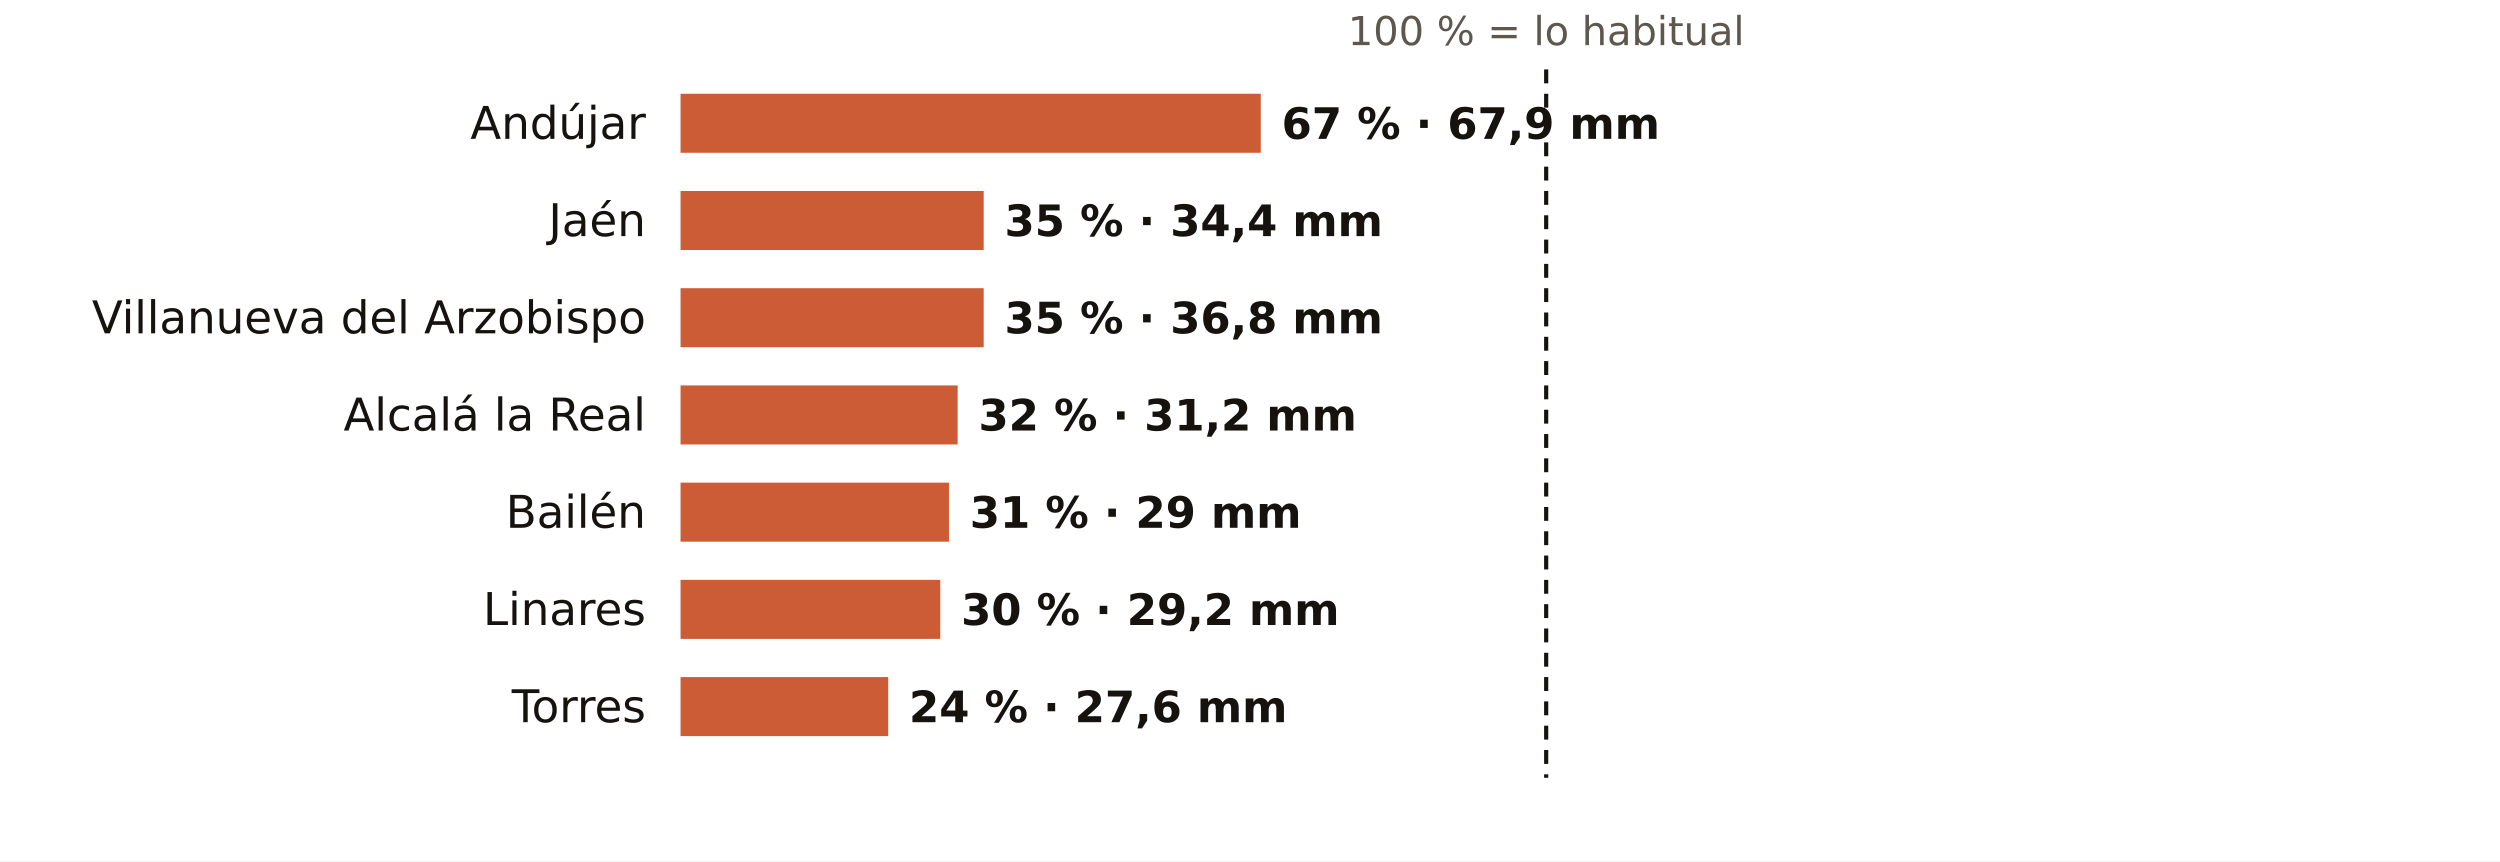
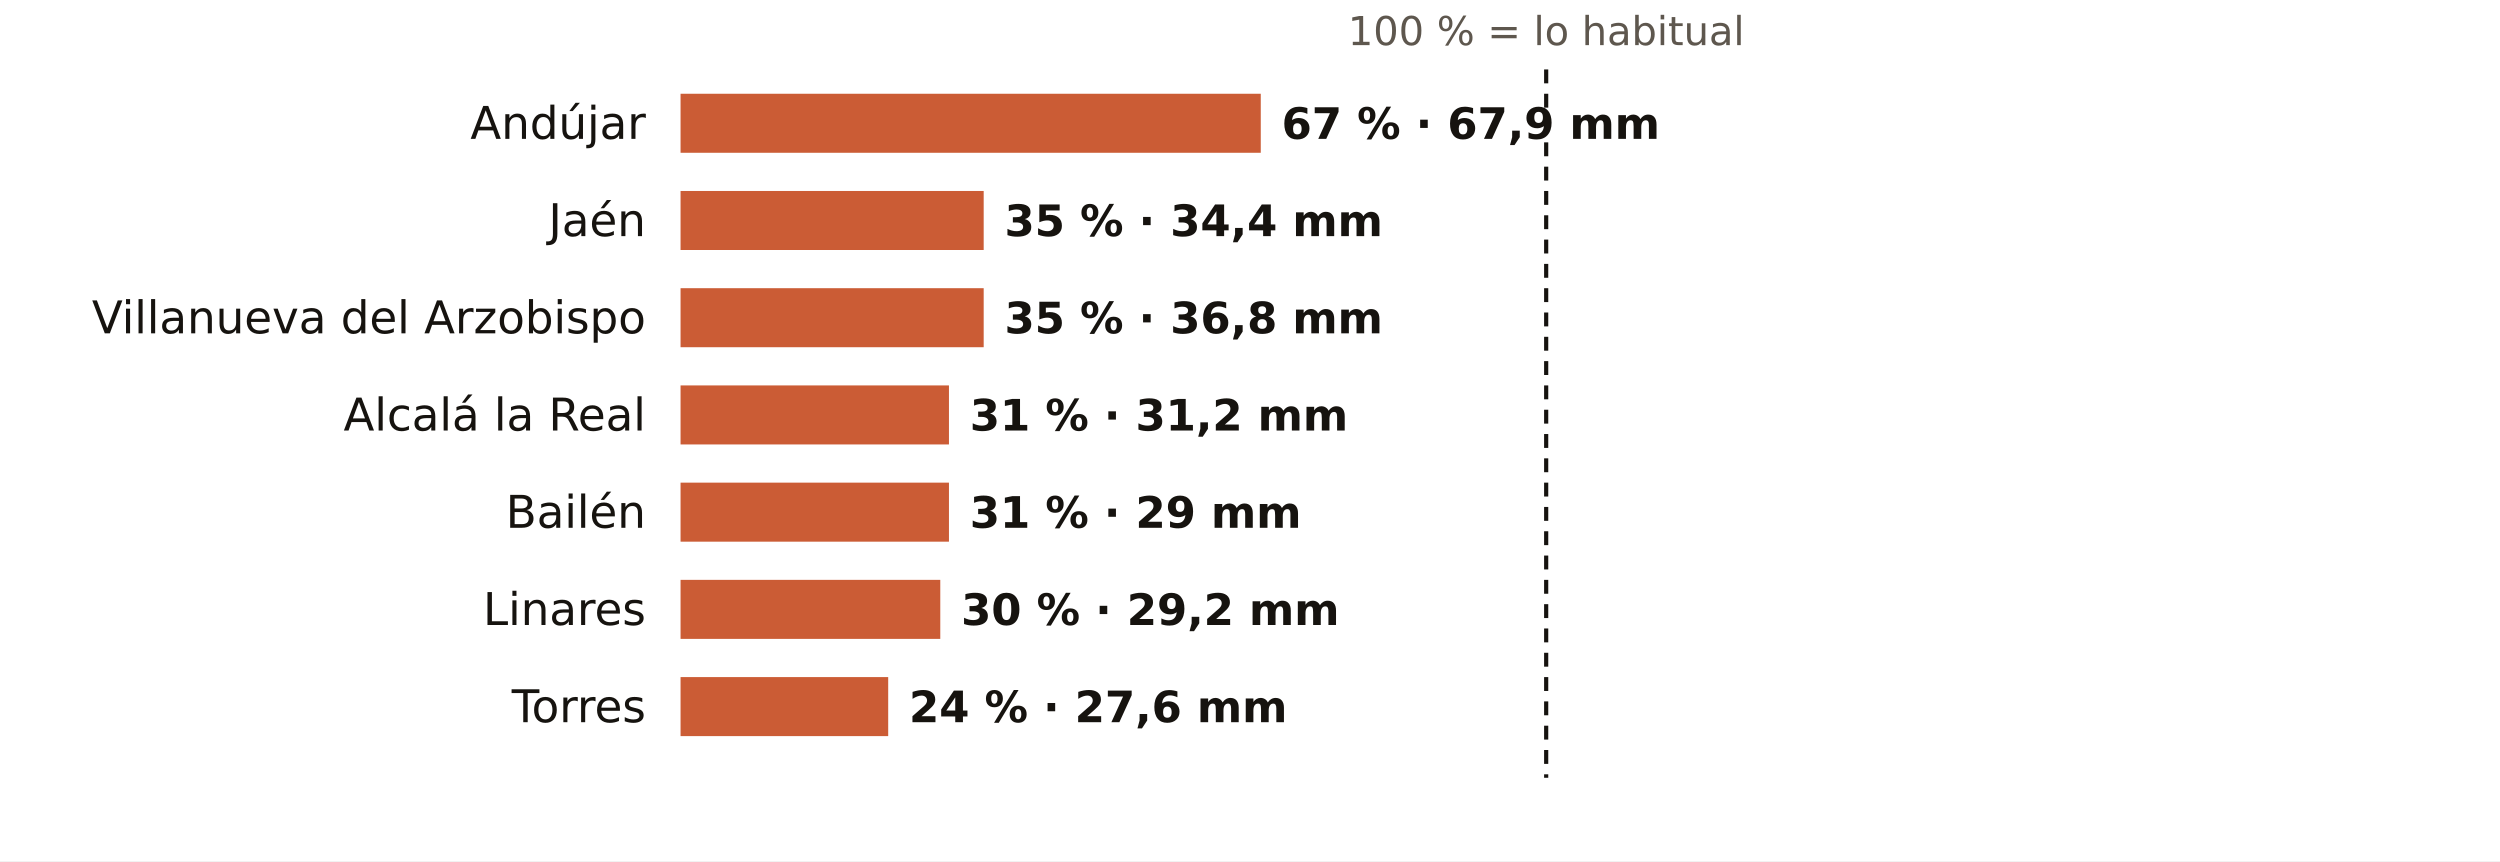
<svg xmlns="http://www.w3.org/2000/svg" viewBox="0 0 720 248" width="720" height="248" role="img" aria-label="El otoño en los pluviómetros de AEMET de Jaén: % de lo habitual">
  <rect width="720" height="248" fill="#FFFFFF" />
  <text x="445.3" y="13.0" font-size="11.5" fill="#5E574E" text-anchor="middle" font-weight="400" font-family="Public Sans, DejaVu Sans, Arial, sans-serif">100 % = lo habitual</text>
  <text x="186.0" y="40.0" font-size="13" fill="#16130F" text-anchor="end" font-weight="500" font-family="Public Sans, DejaVu Sans, Arial, sans-serif">Andújar</text>
  <rect x="196" y="27" width="167.1" height="17" fill="#C4461A" opacity="0.88" />
  <text x="369.1" y="40.0" font-size="12.5" fill="#16130F" text-anchor="start" font-weight="600" font-family="Public Sans, DejaVu Sans, Arial, sans-serif">67 % · 67,9 mm</text>
  <text x="186.0" y="68.0" font-size="13" fill="#16130F" text-anchor="end" font-weight="500" font-family="Public Sans, DejaVu Sans, Arial, sans-serif">Jaén</text>
  <rect x="196" y="55" width="87.3" height="17" fill="#C4461A" opacity="0.88" />
  <text x="289.3" y="68.0" font-size="12.5" fill="#16130F" text-anchor="start" font-weight="600" font-family="Public Sans, DejaVu Sans, Arial, sans-serif">35 % · 34,4 mm</text>
  <text x="186.0" y="96.0" font-size="13" fill="#16130F" text-anchor="end" font-weight="500" font-family="Public Sans, DejaVu Sans, Arial, sans-serif">Villanueva del Arzobispo</text>
  <rect x="196" y="83" width="87.3" height="17" fill="#C4461A" opacity="0.88" />
  <text x="289.3" y="96.0" font-size="12.5" fill="#16130F" text-anchor="start" font-weight="600" font-family="Public Sans, DejaVu Sans, Arial, sans-serif">35 % · 36,8 mm</text>
  <text x="186.0" y="124.0" font-size="13" fill="#16130F" text-anchor="end" font-weight="500" font-family="Public Sans, DejaVu Sans, Arial, sans-serif">Alcalá la Real</text>
-   <rect x="196" y="111" width="79.8" height="17" fill="#C4461A" opacity="0.88" />
-   <text x="281.8" y="124.0" font-size="12.5" fill="#16130F" text-anchor="start" font-weight="600" font-family="Public Sans, DejaVu Sans, Arial, sans-serif">32 % · 31,2 mm</text>
+   <rect x="196" y="111" width="77.3" height="17" fill="#C4461A" opacity="0.88" />
+   <text x="279.3" y="124.0" font-size="12.5" fill="#16130F" text-anchor="start" font-weight="600" font-family="Public Sans, DejaVu Sans, Arial, sans-serif">31 % · 31,2 mm</text>
  <text x="186.0" y="152.0" font-size="13" fill="#16130F" text-anchor="end" font-weight="500" font-family="Public Sans, DejaVu Sans, Arial, sans-serif">Bailén</text>
  <rect x="196" y="139" width="77.3" height="17" fill="#C4461A" opacity="0.88" />
  <text x="279.3" y="152.0" font-size="12.5" fill="#16130F" text-anchor="start" font-weight="600" font-family="Public Sans, DejaVu Sans, Arial, sans-serif">31 % · 29 mm</text>
  <text x="186.0" y="180.0" font-size="13" fill="#16130F" text-anchor="end" font-weight="500" font-family="Public Sans, DejaVu Sans, Arial, sans-serif">Linares</text>
  <rect x="196" y="167" width="74.8" height="17" fill="#C4461A" opacity="0.88" />
  <text x="276.8" y="180.0" font-size="12.5" fill="#16130F" text-anchor="start" font-weight="600" font-family="Public Sans, DejaVu Sans, Arial, sans-serif">30 % · 29,2 mm</text>
  <text x="186.0" y="208.0" font-size="13" fill="#16130F" text-anchor="end" font-weight="500" font-family="Public Sans, DejaVu Sans, Arial, sans-serif">Torres</text>
  <rect x="196" y="195" width="59.8" height="17" fill="#C4461A" opacity="0.88" />
  <text x="261.8" y="208.0" font-size="12.5" fill="#16130F" text-anchor="start" font-weight="600" font-family="Public Sans, DejaVu Sans, Arial, sans-serif">24 % · 27,6 mm</text>
  <line x1="445.3" x2="445.3" y1="20" y2="224" stroke="#16130F" stroke-width="1.2" stroke-dasharray="4 3" />
</svg>
